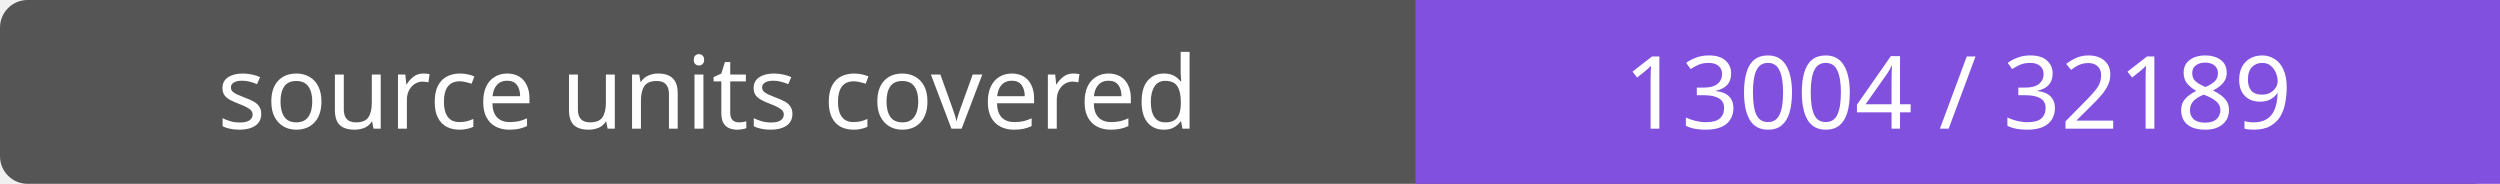
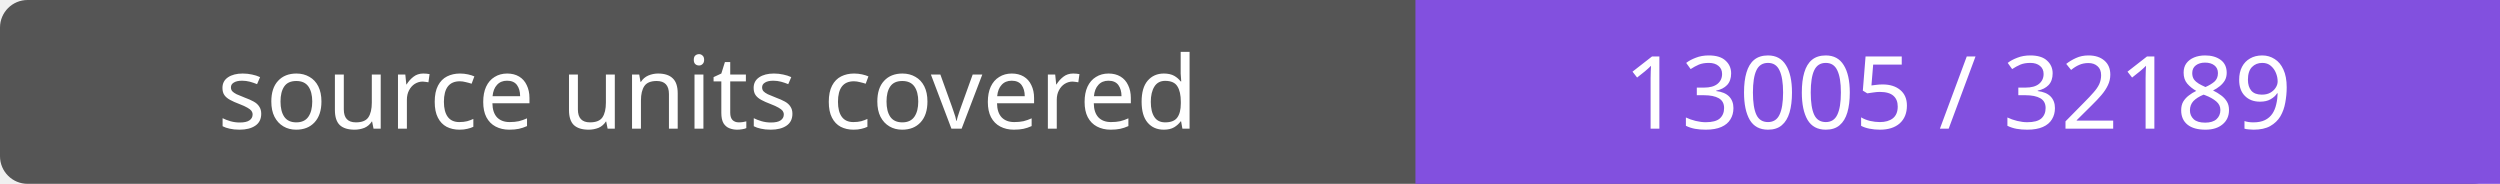
- <svg xmlns="http://www.w3.org/2000/svg" width="272" height="20" role="img" aria-label="source units covered: 13004 / 32189">
+ <svg xmlns="http://www.w3.org/2000/svg" width="272" height="20" role="img" aria-label="source units covered: 13005 / 32189">
  <rect width="272" height="20" rx="3" fill="#555" />
  <path fill="#8250df" d="M154 0h118v20H154z" />
  <g fill="#fff" text-anchor="middle" font-family="Verdana,sans-serif" font-size="11">
    <text x="77.0" y="14">source units covered</text>
-     <text x="213.0" y="14">13004 / 32189</text>
+     <text x="213.0" y="14">13005 / 32189</text>
  </g>
</svg>
